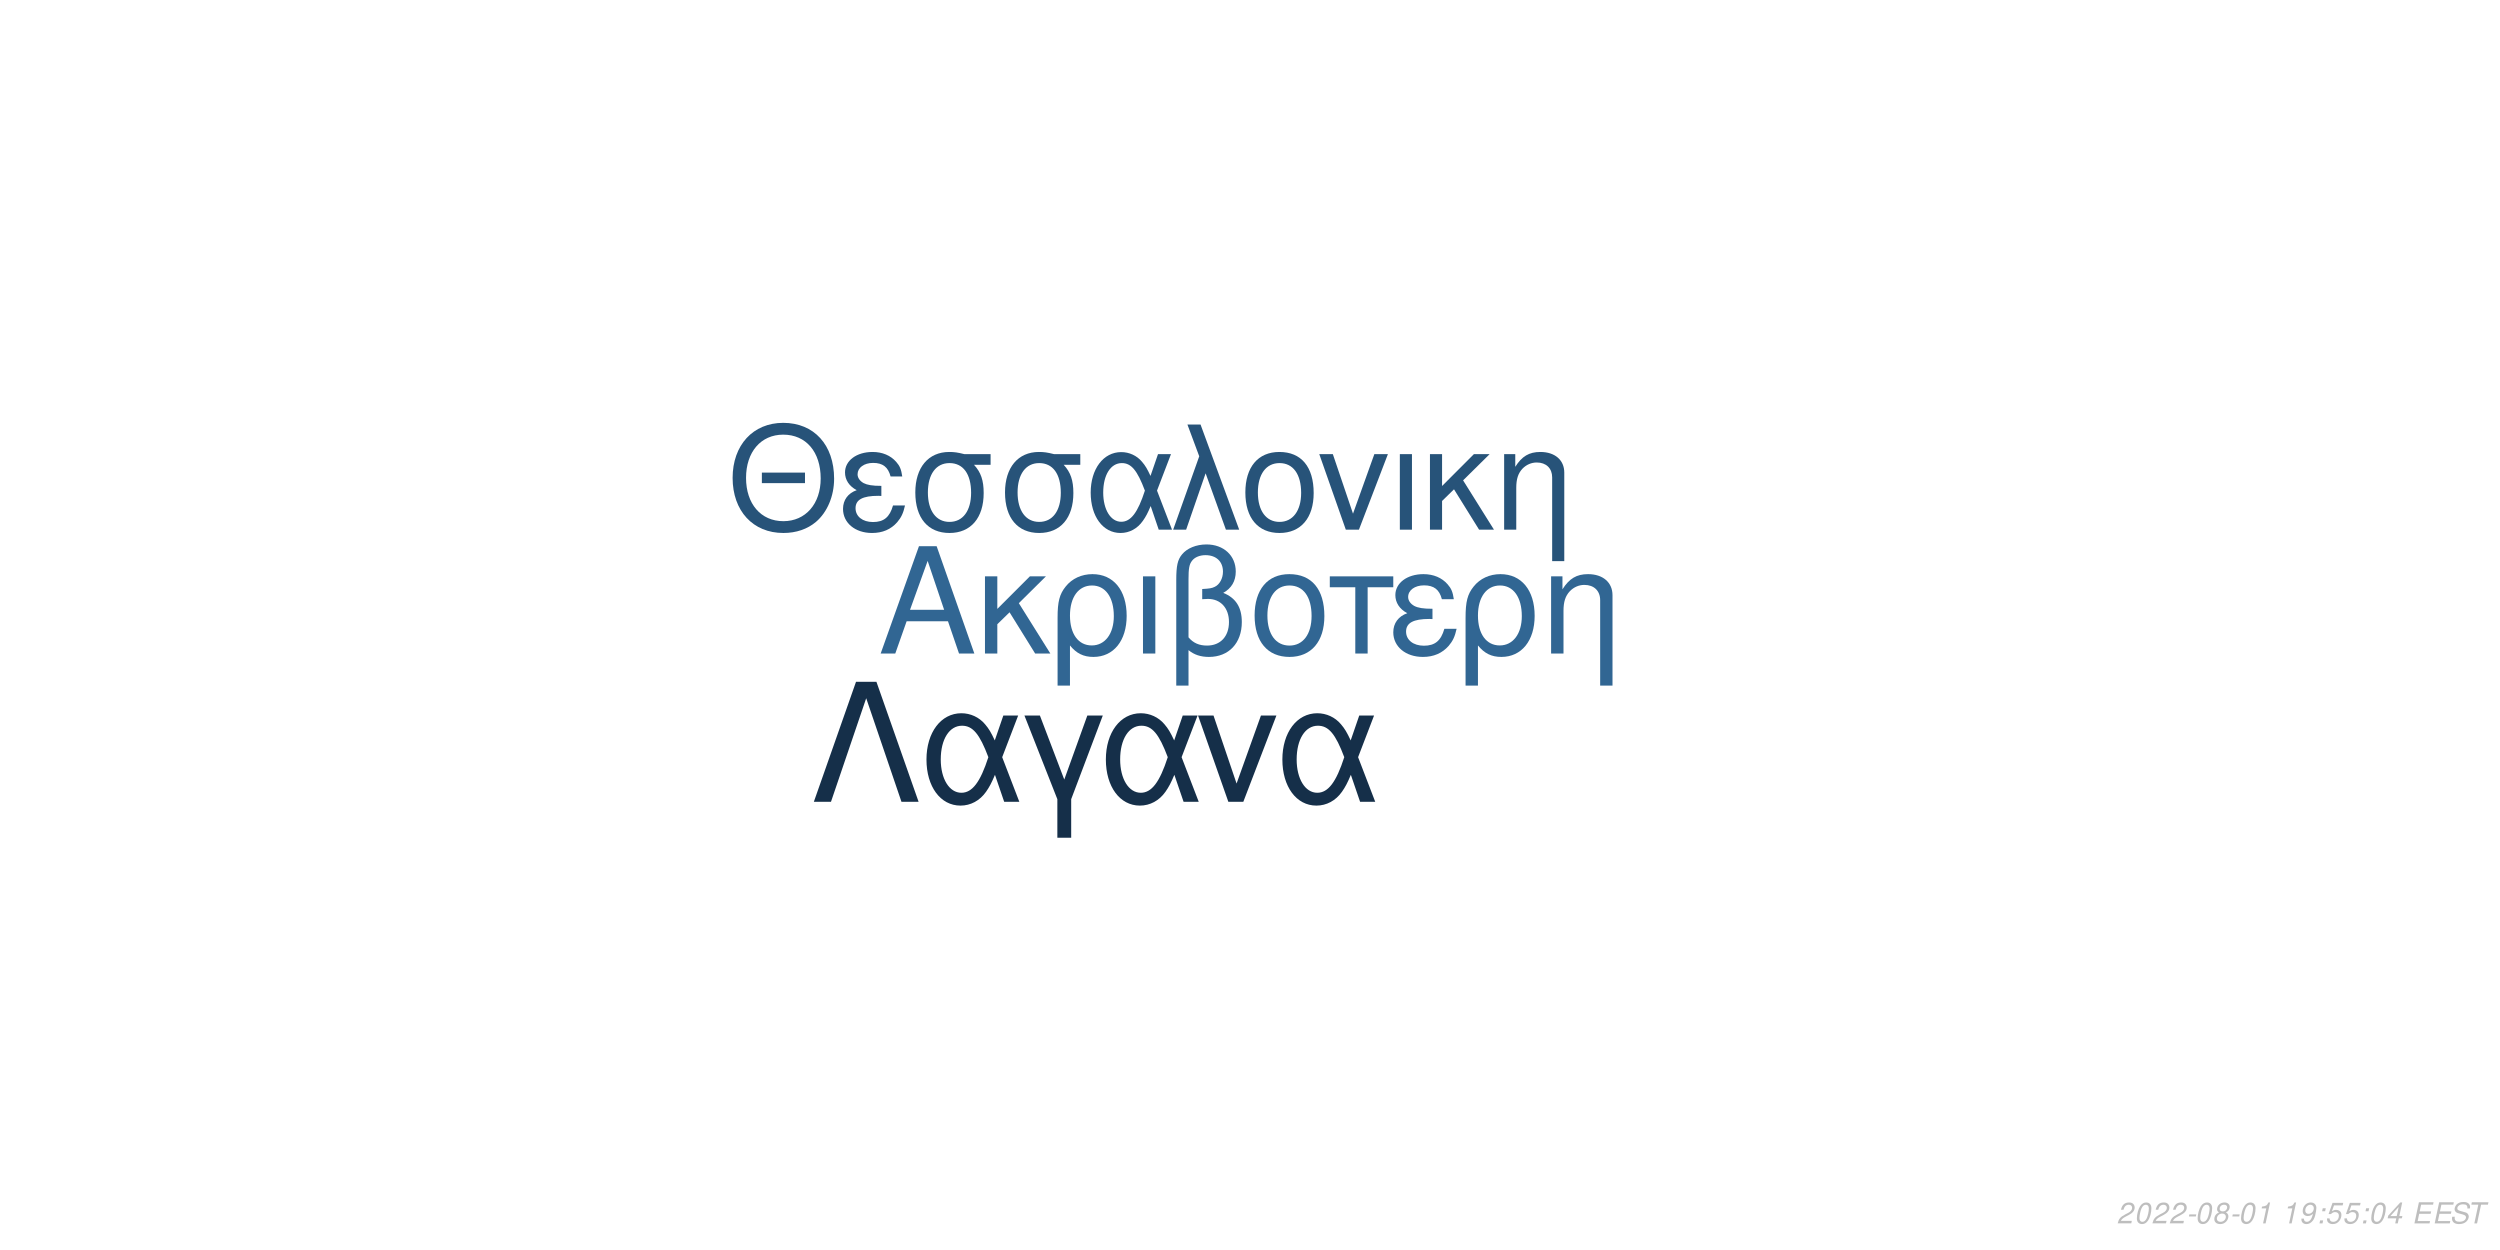
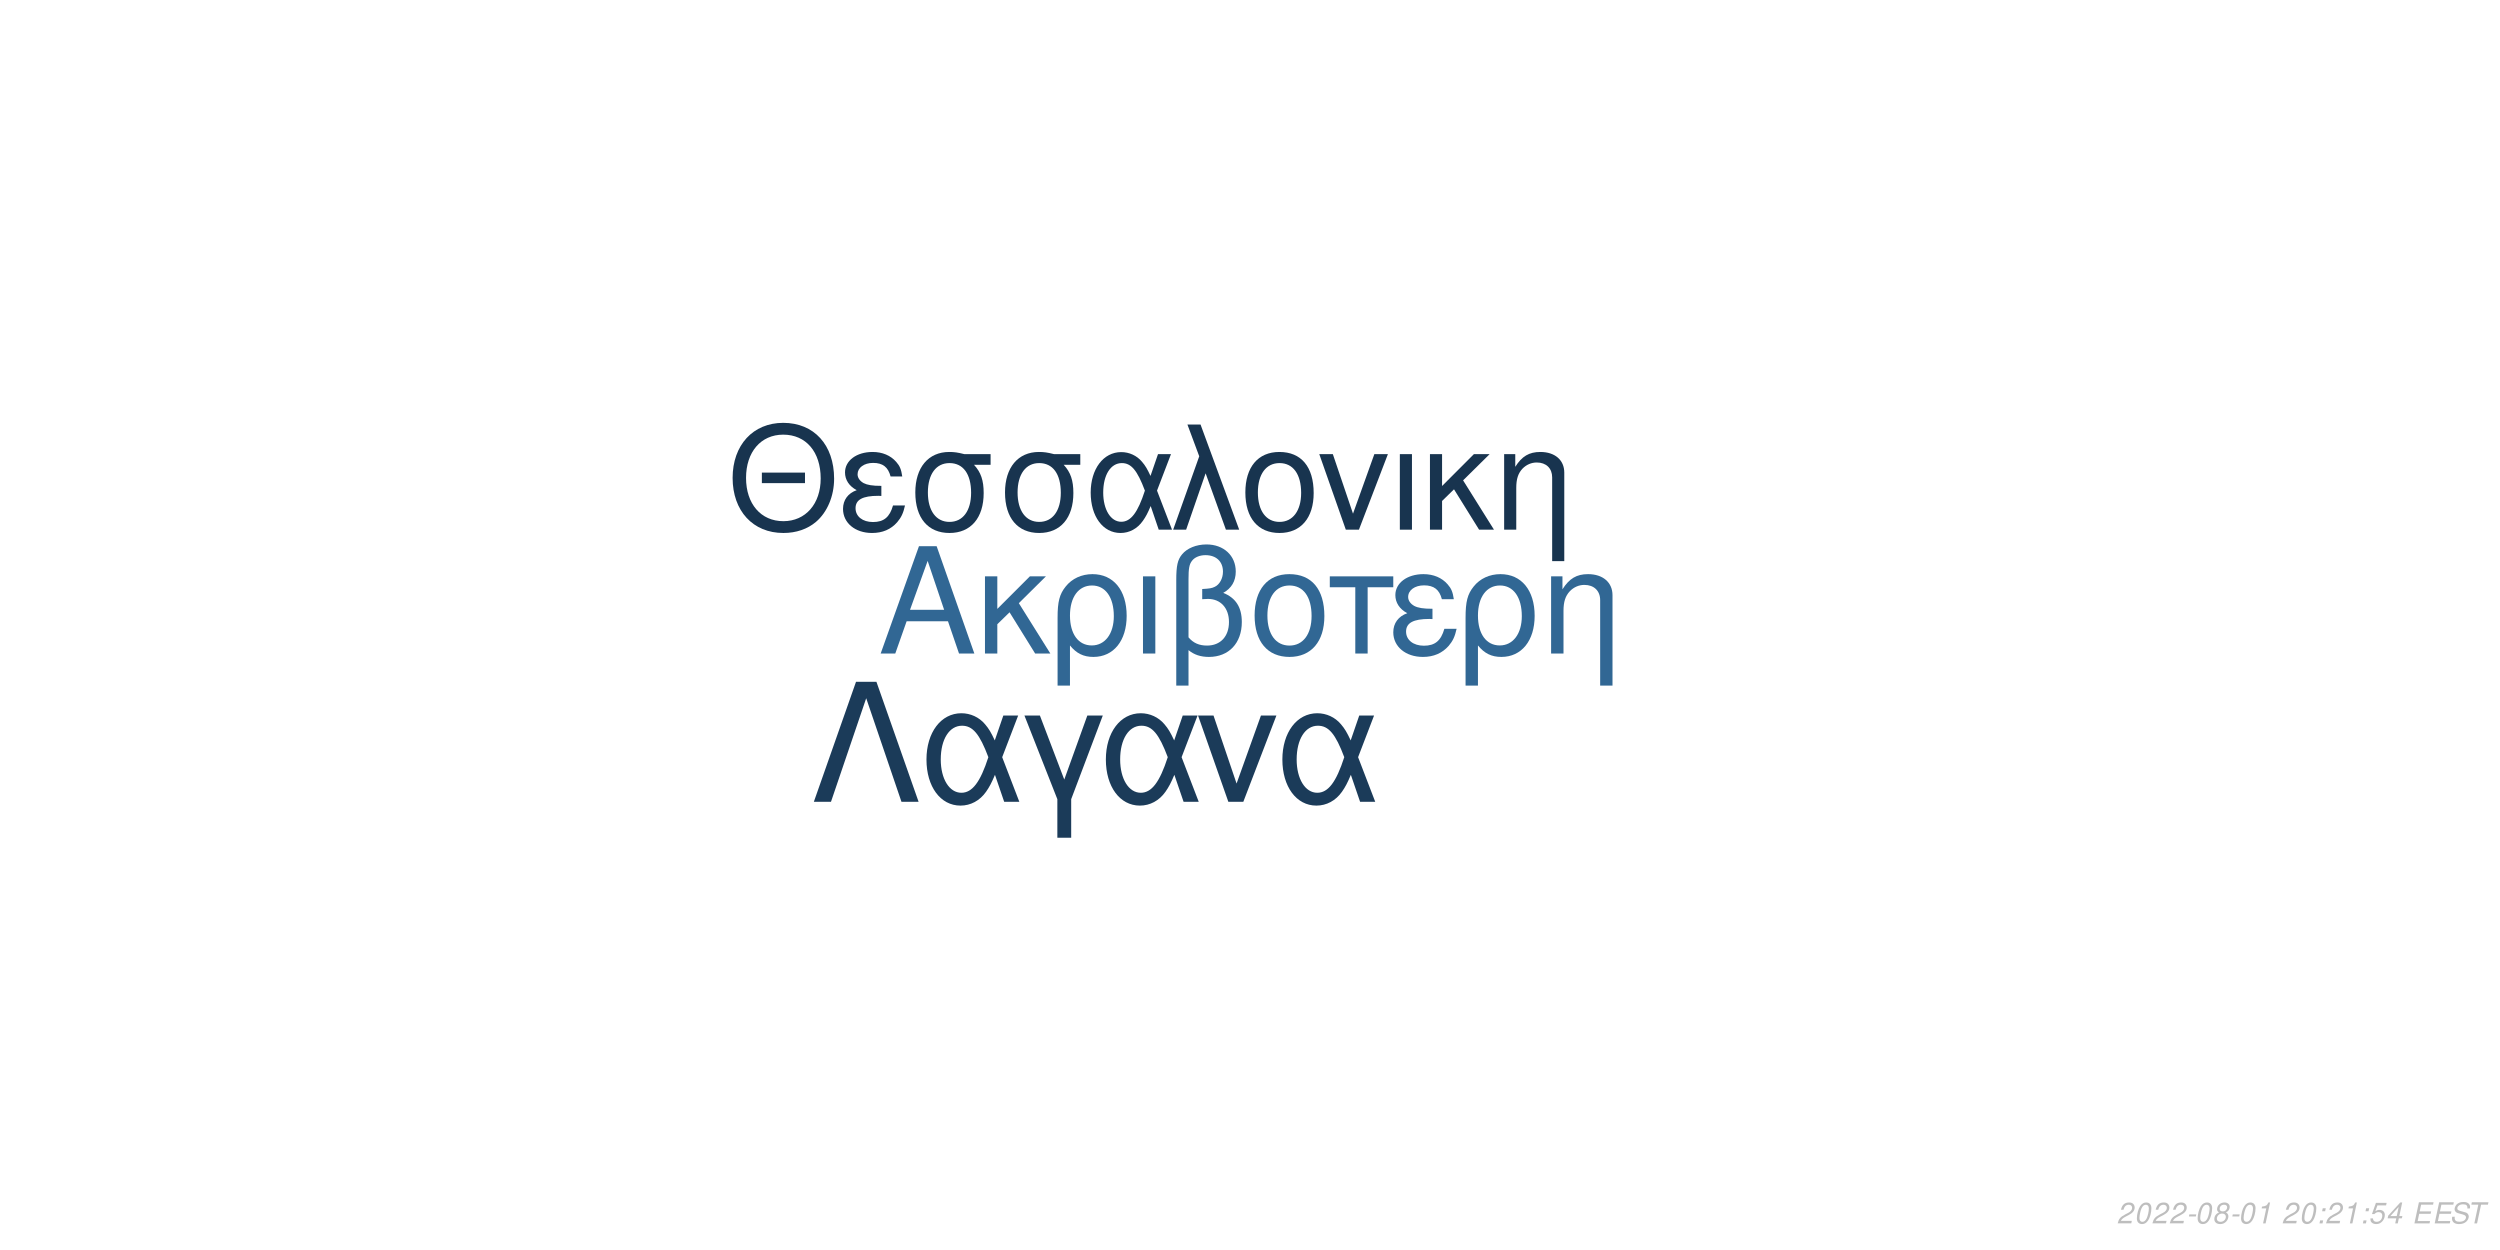
<svg xmlns="http://www.w3.org/2000/svg" xmlns:xlink="http://www.w3.org/1999/xlink" width="864pt" height="432pt" viewBox="0 0 864 432" version="1.1">
  <defs>
    <g>
      <symbol overflow="visible" id="glyph0-0">
        <path style="stroke:none;" d="" />
      </symbol>
      <symbol overflow="visible" id="glyph0-1">
        <path style="stroke:none;" d="M 24.125 -11.141 L 27.938 0 L 33.234 0 L 20.203 -37.094 L 14.094 -37.094 L 0.859 0 L 5.906 0 L 9.828 -11.141 Z M 22.797 -15.109 L 11 -15.109 L 17.094 -32.016 Z M 22.797 -15.109 " />
      </symbol>
      <symbol overflow="visible" id="glyph0-2">
        <path style="stroke:none;" d="M 7.172 -15.422 L 7.172 -26.672 L 2.906 -26.672 L 2.906 0 L 7.172 0 L 7.172 -10.125 L 11.406 -14.25 L 20.25 0 L 25.5 0 L 14.609 -17.406 L 23.969 -26.672 L 18.422 -26.672 Z M 7.172 -15.422 " />
      </symbol>
      <symbol overflow="visible" id="glyph0-3">
        <path style="stroke:none;" d="M 3 11.094 L 7.281 11.094 L 7.281 -2.797 C 9.516 -0.047 11.953 1.172 15.375 1.172 C 22.344 1.172 26.875 -4.422 26.875 -13.031 C 26.875 -21.891 22.297 -27.438 15.062 -27.438 C 11.297 -27.438 7.984 -25.906 5.797 -23.156 C 3.672 -20.516 3 -17.969 3 -12.359 Z M 14.906 -23.516 C 19.547 -23.516 22.438 -19.438 22.438 -12.922 C 22.438 -6.812 19.391 -2.797 14.812 -2.797 C 10.172 -2.797 7.281 -6.766 7.281 -13.125 C 7.281 -19.484 10.234 -23.516 14.906 -23.516 Z M 14.906 -23.516 " />
      </symbol>
      <symbol overflow="visible" id="glyph0-4">
        <path style="stroke:none;" d="M 3.516 0 L 7.781 0 L 7.781 -26.672 L 3.516 -26.672 Z M 3.516 0 " />
      </symbol>
      <symbol overflow="visible" id="glyph0-5">
        <path style="stroke:none;" d="M 4.016 11.094 L 8.25 11.094 L 8.25 -1.172 C 10.172 0.406 12.422 1.172 15.312 1.172 C 22.188 1.172 26.672 -3.609 26.672 -10.891 C 26.672 -15.984 24.578 -19.234 20.25 -20.969 C 23.109 -22.547 24.578 -25.031 24.578 -28.344 C 24.578 -33.844 20.406 -37.703 14.453 -37.703 C 10.938 -37.703 7.734 -36.391 6 -34.25 C 4.484 -32.422 4.016 -30.328 4.016 -25.391 Z M 8.25 -25.656 C 8.25 -29.359 8.5 -30.844 9.469 -32.062 C 10.375 -33.281 12.156 -34 14.094 -34 C 17.812 -34 20.156 -31.812 20.156 -28.297 C 20.156 -25.953 18.984 -23.812 17.297 -23.047 C 16.281 -22.547 15.469 -22.438 12.984 -22.297 L 12.984 -18.781 C 13.734 -18.828 14.344 -18.875 14.969 -18.875 C 19.344 -18.875 22.234 -15.719 22.234 -10.891 C 22.234 -5.906 19.281 -2.75 14.656 -2.75 C 11.953 -2.75 9.922 -3.609 8.25 -5.594 Z M 8.25 -25.656 " />
      </symbol>
      <symbol overflow="visible" id="glyph0-6">
        <path style="stroke:none;" d="M 14.094 -27.438 C 6.562 -27.438 2.094 -22.094 2.094 -13.125 C 2.094 -4.125 6.562 1.172 14.141 1.172 C 21.672 1.172 26.203 -4.172 26.203 -12.922 C 26.203 -22.188 21.828 -27.438 14.094 -27.438 Z M 14.141 -23.516 C 18.938 -23.516 21.781 -19.594 21.781 -12.984 C 21.781 -6.672 18.828 -2.75 14.141 -2.75 C 9.422 -2.75 6.516 -6.672 6.516 -13.125 C 6.516 -19.594 9.422 -23.516 14.141 -23.516 Z M 14.141 -23.516 " />
      </symbol>
      <symbol overflow="visible" id="glyph0-7">
        <path style="stroke:none;" d="M 7.891 0 L 12.156 0 L 12.156 -22.906 L 21.016 -22.906 L 21.016 -26.672 L -0.922 -26.672 L -0.922 -22.906 L 7.891 -22.906 Z M 7.891 0 " />
      </symbol>
      <symbol overflow="visible" id="glyph0-8">
        <path style="stroke:none;" d="M 14.562 -15.469 C 11.344 -15.469 9.562 -15.781 8.297 -16.438 C 6.922 -17.203 6.156 -18.328 6.156 -19.547 C 6.156 -21.891 8.453 -23.562 11.656 -23.562 C 15.062 -23.562 16.953 -22.094 17.812 -18.781 L 21.938 -18.781 C 21.578 -21.266 21.062 -22.5 19.797 -23.922 C 17.812 -26.203 14.906 -27.438 11.453 -27.438 C 5.797 -27.438 1.734 -24.375 1.734 -20.203 C 1.734 -17.609 3.156 -15.375 5.859 -13.938 C 2.797 -12.875 1.016 -10.484 1.016 -7.328 C 1.016 -2.391 5.297 1.172 11.25 1.172 C 14.969 1.172 17.906 -0.109 20.156 -2.641 C 21.578 -4.328 22.297 -5.797 22.906 -8.547 L 18.672 -8.547 C 17.5 -4.422 15.422 -2.703 11.609 -2.703 C 7.938 -2.703 5.438 -4.688 5.438 -7.578 C 5.438 -10.578 7.938 -11.953 13.484 -11.953 C 13.641 -11.953 14.094 -11.953 14.562 -11.906 Z M 14.562 -15.469 " />
      </symbol>
      <symbol overflow="visible" id="glyph0-9">
        <path style="stroke:none;" d="M 3.562 -26.672 L 3.562 0 L 7.844 0 L 7.844 -14.703 C 7.844 -17.906 8.5 -19.891 10.031 -21.531 C 11.406 -22.953 13.188 -23.719 15.062 -23.719 C 18.375 -23.719 20.516 -21.672 20.516 -18.469 L 20.516 11.094 L 24.781 11.094 L 24.781 -20.156 C 24.781 -24.578 21.469 -27.438 16.328 -27.438 C 12.359 -27.438 9.828 -25.906 7.484 -22.188 L 7.484 -26.672 Z M 3.562 -26.672 " />
      </symbol>
      <symbol overflow="visible" id="glyph1-0">
        <path style="stroke:none;" d="" />
      </symbol>
      <symbol overflow="visible" id="glyph1-1">
        <path style="stroke:none;" d="M 26.859 -19.734 L 11.953 -19.734 L 11.953 -16.094 L 26.859 -16.094 Z M 19.328 -36.922 C 8.922 -36.922 1.844 -29.25 1.844 -17.891 C 1.844 -6.484 8.875 1.141 19.391 1.141 C 23.812 1.141 27.703 -0.203 30.641 -2.688 C 34.578 -6.031 36.922 -11.656 36.922 -17.594 C 36.922 -29.297 30 -36.922 19.328 -36.922 Z M 19.328 -32.844 C 27.203 -32.844 32.281 -26.906 32.281 -17.688 C 32.281 -8.922 27.062 -2.938 19.391 -2.938 C 11.609 -2.938 6.484 -8.922 6.484 -17.891 C 6.484 -26.859 11.609 -32.844 19.328 -32.844 Z M 19.328 -32.844 " />
      </symbol>
      <symbol overflow="visible" id="glyph1-2">
        <path style="stroke:none;" d="M 14.25 -15.141 C 11.109 -15.141 9.375 -15.453 8.125 -16.094 C 6.781 -16.844 6.031 -17.938 6.031 -19.141 C 6.031 -21.422 8.266 -23.078 11.406 -23.078 C 14.75 -23.078 16.594 -21.625 17.438 -18.391 L 21.469 -18.391 C 21.125 -20.828 20.625 -22.031 19.391 -23.422 C 17.438 -25.656 14.594 -26.859 11.219 -26.859 C 5.688 -26.859 1.688 -23.875 1.688 -19.781 C 1.688 -17.234 3.094 -15.047 5.734 -13.656 C 2.734 -12.609 1 -10.266 1 -7.172 C 1 -2.344 5.188 1.141 11.016 1.141 C 14.656 1.141 17.547 -0.094 19.734 -2.594 C 21.125 -4.234 21.828 -5.688 22.422 -8.375 L 18.281 -8.375 C 17.141 -4.328 15.094 -2.641 11.359 -2.641 C 7.766 -2.641 5.328 -4.578 5.328 -7.422 C 5.328 -10.359 7.766 -11.703 13.203 -11.703 C 13.359 -11.703 13.797 -11.703 14.25 -11.656 Z M 14.25 -15.141 " />
      </symbol>
      <symbol overflow="visible" id="glyph1-3">
        <path style="stroke:none;" d="M 29 -26.109 L 19.938 -26.109 C 17.594 -26.703 16.438 -26.859 14.703 -26.859 C 7.469 -26.859 2.984 -21.469 2.984 -12.859 C 2.984 -4.031 7.375 1.141 14.797 1.141 C 22.172 1.141 26.609 -4.078 26.609 -12.656 C 26.609 -17.047 25.656 -19.828 23.266 -22.422 L 29 -22.422 Z M 14.797 -23.016 C 19.531 -23.016 22.266 -19.234 22.266 -12.75 C 22.266 -6.531 19.438 -2.688 14.797 -2.688 C 10.172 -2.688 7.328 -6.531 7.328 -12.859 C 7.328 -19.188 10.172 -23.016 14.797 -23.016 Z M 14.797 -23.016 " />
      </symbol>
      <symbol overflow="visible" id="glyph1-4">
        <path style="stroke:none;" d="M 29.344 -26.109 L 24.859 -26.109 L 22.266 -18.578 C 21.125 -21.031 20.484 -22.125 19.328 -23.469 C 17.547 -25.609 14.906 -26.812 12.156 -26.812 C 5.984 -26.812 1.594 -20.984 1.594 -12.812 C 1.594 -4.578 5.828 1.141 11.906 1.141 C 14.953 1.141 17.734 -0.344 19.625 -3.047 C 20.672 -4.531 21.281 -5.688 22.328 -8.172 L 25.109 0 L 29.703 0 L 24.516 -13.5 Z M 20.328 -13.5 C 17.891 -5.922 15.453 -2.734 12.156 -2.734 C 8.516 -2.734 5.922 -6.922 5.922 -12.812 C 5.922 -18.938 8.516 -23.016 12.359 -23.016 C 15.594 -23.016 17.688 -20.531 20.328 -13.5 Z M 20.328 -13.5 " />
      </symbol>
      <symbol overflow="visible" id="glyph1-5">
        <path style="stroke:none;" d="M 1.094 0 L 5.578 0 L 12.312 -19.484 L 19.328 0 L 23.922 0 L 10.562 -36.328 L 6.031 -36.328 L 10.109 -25.359 Z M 1.094 0 " />
      </symbol>
      <symbol overflow="visible" id="glyph1-6">
        <path style="stroke:none;" d="M 13.797 -26.859 C 6.422 -26.859 2.047 -21.625 2.047 -12.859 C 2.047 -4.031 6.422 1.141 13.859 1.141 C 21.234 1.141 25.656 -4.078 25.656 -12.656 C 25.656 -21.719 21.375 -26.859 13.797 -26.859 Z M 13.859 -23.016 C 18.531 -23.016 21.328 -19.188 21.328 -12.703 C 21.328 -6.531 18.438 -2.688 13.859 -2.688 C 9.219 -2.688 6.375 -6.531 6.375 -12.859 C 6.375 -19.188 9.219 -23.016 13.859 -23.016 Z M 13.859 -23.016 " />
      </symbol>
      <symbol overflow="visible" id="glyph1-7">
        <path style="stroke:none;" d="M 14.297 0 L 24.312 -26.109 L 19.625 -26.109 L 12.25 -5.531 L 5.281 -26.109 L 0.594 -26.109 L 9.766 0 Z M 14.297 0 " />
      </symbol>
      <symbol overflow="visible" id="glyph1-8">
        <path style="stroke:none;" d="M 3.438 0 L 7.625 0 L 7.625 -26.109 L 3.438 -26.109 Z M 3.438 0 " />
      </symbol>
      <symbol overflow="visible" id="glyph1-9">
        <path style="stroke:none;" d="M 7.031 -15.094 L 7.031 -26.109 L 2.844 -26.109 L 2.844 0 L 7.031 0 L 7.031 -9.922 L 11.156 -13.953 L 19.828 0 L 24.969 0 L 14.297 -17.047 L 23.469 -26.109 L 18.031 -26.109 Z M 7.031 -15.094 " />
      </symbol>
      <symbol overflow="visible" id="glyph1-10">
        <path style="stroke:none;" d="M 3.484 -26.109 L 3.484 0 L 7.672 0 L 7.672 -14.406 C 7.672 -17.547 8.328 -19.484 9.812 -21.078 C 11.156 -22.469 12.906 -23.219 14.75 -23.219 C 17.984 -23.219 20.078 -21.234 20.078 -18.094 L 20.078 10.859 L 24.266 10.859 L 24.266 -19.734 C 24.266 -24.062 21.031 -26.859 16 -26.859 C 12.109 -26.859 9.609 -25.359 7.328 -21.719 L 7.328 -26.109 Z M 3.484 -26.109 " />
      </symbol>
      <symbol overflow="visible" id="glyph2-0">
        <path style="stroke:none;" d="" />
      </symbol>
      <symbol overflow="visible" id="glyph2-1">
        <path style="stroke:none;" d="M 22.531 -41.484 L 15.484 -41.484 L 0.906 0 L 6.828 0 L 19 -35.797 L 31.188 0 L 37.109 0 Z M 22.531 -41.484 " />
      </symbol>
      <symbol overflow="visible" id="glyph2-2">
        <path style="stroke:none;" d="M 33.516 -29.812 L 28.391 -29.812 L 25.438 -21.219 C 24.125 -24.016 23.391 -25.266 22.078 -26.797 C 20.031 -29.25 17.016 -30.609 13.891 -30.609 C 6.828 -30.609 1.828 -23.953 1.828 -14.625 C 1.828 -5.234 6.656 1.312 13.594 1.312 C 17.078 1.312 20.266 -0.391 22.422 -3.469 C 23.609 -5.172 24.297 -6.484 25.5 -9.328 L 28.688 0 L 33.922 0 L 28 -15.422 Z M 23.219 -15.422 C 20.422 -6.766 17.641 -3.125 13.891 -3.125 C 9.734 -3.125 6.766 -7.906 6.766 -14.625 C 6.766 -21.625 9.734 -26.297 14.109 -26.297 C 17.812 -26.297 20.203 -23.453 23.219 -15.422 Z M 23.219 -15.422 " />
      </symbol>
      <symbol overflow="visible" id="glyph2-3">
        <path style="stroke:none;" d="M 12.062 12.406 L 16.844 12.406 L 16.844 -0.906 L 27.766 -29.812 L 22.422 -29.812 L 14.453 -7.688 L 6.031 -29.812 L 0.688 -29.812 L 12.062 -0.906 Z M 12.062 12.406 " />
      </symbol>
      <symbol overflow="visible" id="glyph2-4">
        <path style="stroke:none;" d="M 16.328 0 L 27.766 -29.812 L 22.422 -29.812 L 14 -6.312 L 6.031 -29.812 L 0.688 -29.812 L 11.156 0 Z M 16.328 0 " />
      </symbol>
      <symbol overflow="visible" id="glyph3-0">
        <path style="stroke:none;" d="" />
      </symbol>
      <symbol overflow="visible" id="glyph3-1">
        <path style="stroke:none;" d="M 5.234 -0.875 L 1.469 -0.875 C 1.641 -1.375 2.203 -1.891 3.109 -2.344 L 4.234 -2.938 C 5.562 -3.625 6.219 -4.469 6.219 -5.484 C 6.219 -5.938 6.062 -6.359 5.797 -6.656 C 5.469 -7.047 4.984 -7.234 4.312 -7.234 C 2.766 -7.234 1.891 -6.453 1.484 -4.734 L 2.375 -4.734 C 2.484 -5.188 2.609 -5.484 2.797 -5.75 C 3.094 -6.203 3.609 -6.453 4.188 -6.453 C 4.891 -6.453 5.344 -6.031 5.344 -5.375 C 5.344 -4.703 4.859 -4.094 4.016 -3.656 L 2.984 -3.125 C 1.234 -2.188 0.797 -1.656 0.344 -0.016 L 5.047 -0.016 Z M 5.234 -0.875 " />
      </symbol>
      <symbol overflow="visible" id="glyph3-2">
        <path style="stroke:none;" d="M 4.203 -7.234 C 3.375 -7.234 2.688 -6.812 2.125 -5.984 C 1.484 -5.047 0.984 -3.188 0.984 -1.734 C 0.984 -1.109 1.172 -0.562 1.484 -0.266 C 1.797 0.047 2.281 0.234 2.766 0.234 C 3.625 0.234 4.281 -0.156 4.859 -1.016 C 5.516 -1.953 6 -3.797 6 -5.266 C 6 -6.5 5.328 -7.234 4.203 -7.234 Z M 4.094 -6.453 C 4.734 -6.453 5.125 -5.984 5.125 -5.156 C 5.125 -4.203 4.781 -2.625 4.406 -1.812 C 3.984 -0.938 3.516 -0.547 2.875 -0.547 C 2.25 -0.547 1.875 -1.031 1.875 -1.828 C 1.875 -2.797 2.203 -4.344 2.594 -5.203 C 2.984 -6.047 3.453 -6.453 4.094 -6.453 Z M 4.094 -6.453 " />
      </symbol>
      <symbol overflow="visible" id="glyph3-3">
        <path style="stroke:none;" d="M 3.516 -3.125 L 1.125 -3.125 L 0.969 -2.406 L 3.359 -2.406 Z M 3.516 -3.125 " />
      </symbol>
      <symbol overflow="visible" id="glyph3-4">
        <path style="stroke:none;" d="M 4.766 -3.797 C 5.078 -3.969 5.234 -4.078 5.438 -4.234 C 5.812 -4.594 6.062 -5.172 6.062 -5.734 C 6.062 -6.625 5.344 -7.234 4.266 -7.234 C 2.812 -7.234 1.703 -6.219 1.703 -4.875 C 1.703 -4.406 1.875 -4.125 2.359 -3.812 C 1.297 -3.312 0.75 -2.516 0.75 -1.469 C 0.75 -0.438 1.547 0.234 2.812 0.234 C 3.656 0.234 4.359 -0.094 4.938 -0.734 C 5.359 -1.234 5.609 -1.859 5.609 -2.438 C 5.609 -3.047 5.312 -3.516 4.766 -3.797 Z M 4.109 -6.453 C 4.797 -6.453 5.188 -6.125 5.188 -5.578 C 5.188 -5.266 5.062 -4.922 4.859 -4.672 C 4.562 -4.312 4.188 -4.156 3.656 -4.156 C 2.984 -4.156 2.594 -4.453 2.594 -4.984 C 2.594 -5.859 3.203 -6.453 4.109 -6.453 Z M 3.453 -3.406 C 4.234 -3.406 4.734 -2.984 4.734 -2.312 C 4.734 -1.312 3.922 -0.547 2.875 -0.547 C 2.125 -0.547 1.625 -0.969 1.625 -1.625 C 1.625 -2.609 2.438 -3.406 3.453 -3.406 Z M 3.453 -3.406 " />
      </symbol>
      <symbol overflow="visible" id="glyph3-5">
        <path style="stroke:none;" d="M 3.703 -5.188 L 2.594 0 L 3.469 0 L 5.016 -7.234 L 4.438 -7.234 C 3.906 -6.156 3.688 -6.016 2.234 -5.812 L 2.109 -5.188 Z M 3.703 -5.188 " />
      </symbol>
      <symbol overflow="visible" id="glyph3-6">
        <path style="stroke:none;" d="" />
      </symbol>
      <symbol overflow="visible" id="glyph3-7">
-         <path style="stroke:none;" d="M 0.844 -1.656 C 0.844 -1.547 0.844 -1.438 0.844 -1.375 C 0.844 -0.406 1.531 0.234 2.578 0.234 C 3.203 0.234 3.766 0.016 4.297 -0.438 C 4.938 -1 5.312 -1.656 5.594 -2.719 C 5.844 -3.672 6.016 -4.766 6.016 -5.375 C 6.016 -5.844 5.844 -6.328 5.547 -6.656 C 5.203 -7.031 4.703 -7.234 4.062 -7.234 C 2.516 -7.234 1.297 -5.938 1.297 -4.266 C 1.297 -3.203 1.984 -2.547 3.047 -2.547 C 3.484 -2.547 3.953 -2.672 4.281 -2.891 C 4.406 -2.984 4.547 -3.078 4.828 -3.344 C 4.438 -1.484 3.703 -0.547 2.703 -0.547 C 2.109 -0.547 1.719 -0.938 1.719 -1.547 L 1.719 -1.656 Z M 3.953 -6.453 C 4.625 -6.453 5.141 -5.953 5.141 -5.281 C 5.141 -4.188 4.312 -3.312 3.297 -3.312 C 2.594 -3.312 2.172 -3.734 2.172 -4.453 C 2.172 -5.562 2.984 -6.453 3.953 -6.453 Z M 3.953 -6.453 " />
+         <path style="stroke:none;" d="M 2.359 -1.031 L 1.312 -1.031 L 1.094 0 L 2.141 0 Z M 3.266 -5.234 L 2.219 -5.234 L 2 -4.203 L 3.047 -4.203 Z M 3.266 -5.234 " />
      </symbol>
      <symbol overflow="visible" id="glyph3-8">
-         <path style="stroke:none;" d="M 2.359 -1.031 L 1.312 -1.031 L 1.094 0 L 2.141 0 Z M 3.266 -5.234 L 2.219 -5.234 L 2 -4.203 L 3.047 -4.203 Z M 3.266 -5.234 " />
+         <path style="stroke:none;" d="M 6.297 -7.094 L 2.594 -7.094 L 1.234 -3.234 L 2.047 -3.234 C 2.656 -3.766 2.938 -3.906 3.531 -3.906 C 4.328 -3.906 4.797 -3.453 4.797 -2.688 C 4.797 -1.438 3.969 -0.547 2.828 -0.547 C 2.031 -0.547 1.609 -0.938 1.578 -1.734 L 0.703 -1.734 L 0.703 -1.516 C 0.703 -0.938 0.844 -0.547 1.188 -0.266 C 1.562 0.062 2.078 0.234 2.703 0.234 C 3.656 0.234 4.391 -0.156 4.984 -0.922 C 5.422 -1.5 5.672 -2.234 5.672 -2.953 C 5.672 -4 4.938 -4.672 3.812 -4.672 C 3.328 -4.672 2.906 -4.547 2.406 -4.234 L 3.109 -6.219 L 6.109 -6.219 Z M 6.297 -7.094 " />
      </symbol>
      <symbol overflow="visible" id="glyph3-9">
-         <path style="stroke:none;" d="M 6.297 -7.094 L 2.594 -7.094 L 1.234 -3.234 L 2.047 -3.234 C 2.656 -3.766 2.938 -3.906 3.531 -3.906 C 4.328 -3.906 4.797 -3.453 4.797 -2.688 C 4.797 -1.438 3.969 -0.547 2.828 -0.547 C 2.031 -0.547 1.609 -0.938 1.578 -1.734 L 0.703 -1.734 L 0.703 -1.516 C 0.703 -0.938 0.844 -0.547 1.188 -0.266 C 1.562 0.062 2.078 0.234 2.703 0.234 C 3.656 0.234 4.391 -0.156 4.984 -0.922 C 5.422 -1.5 5.672 -2.234 5.672 -2.953 C 5.672 -4 4.938 -4.672 3.812 -4.672 C 3.328 -4.672 2.906 -4.547 2.406 -4.234 L 3.109 -6.219 L 6.109 -6.219 Z M 6.297 -7.094 " />
+         <path style="stroke:none;" d="M 3.625 -1.75 L 3.266 0 L 4.141 0 L 4.516 -1.75 L 5.562 -1.75 L 5.734 -2.531 L 4.688 -2.531 L 5.688 -7.234 L 5.016 -7.234 L 0.844 -2.672 L 0.641 -1.75 Z M 3.797 -2.531 L 1.594 -2.531 L 4.469 -5.703 Z M 3.797 -2.531 " />
      </symbol>
      <symbol overflow="visible" id="glyph3-10">
-         <path style="stroke:none;" d="M 3.625 -1.75 L 3.266 0 L 4.141 0 L 4.516 -1.75 L 5.562 -1.75 L 5.734 -2.531 L 4.688 -2.531 L 5.688 -7.234 L 5.016 -7.234 L 0.844 -2.672 L 0.641 -1.75 Z M 3.797 -2.531 L 1.594 -2.531 L 4.469 -5.703 Z M 3.797 -2.531 " />
+         <path style="stroke:none;" d="M 2.547 -3.312 L 6.5 -3.312 L 6.688 -4.141 L 2.719 -4.141 L 3.219 -6.469 L 7.344 -6.469 L 7.516 -7.297 L 2.453 -7.297 L 0.906 0 L 6.125 0 L 6.297 -0.812 L 2.016 -0.812 Z M 2.547 -3.312 " />
      </symbol>
      <symbol overflow="visible" id="glyph3-11">
-         <path style="stroke:none;" d="M 2.547 -3.312 L 6.5 -3.312 L 6.688 -4.141 L 2.719 -4.141 L 3.219 -6.469 L 7.344 -6.469 L 7.516 -7.297 L 2.453 -7.297 L 0.906 0 L 6.125 0 L 6.297 -0.812 L 2.016 -0.812 Z M 2.547 -3.312 " />
+         <path style="stroke:none;" d="M 7.062 -5.156 C 7.125 -5.438 7.141 -5.562 7.141 -5.703 C 7.141 -6.156 6.938 -6.594 6.594 -6.891 C 6.188 -7.25 5.656 -7.406 4.875 -7.406 C 3.844 -7.406 3.047 -7.125 2.5 -6.562 C 2.094 -6.141 1.781 -5.438 1.781 -4.922 C 1.781 -4.297 2.219 -3.766 2.891 -3.562 L 4.594 -3.094 C 5.406 -2.859 5.734 -2.578 5.734 -2.094 C 5.734 -1.781 5.547 -1.406 5.266 -1.141 C 4.844 -0.766 4.266 -0.578 3.453 -0.578 C 2.328 -0.578 1.812 -0.984 1.812 -1.906 C 1.812 -2.047 1.812 -2.125 1.844 -2.312 L 0.984 -2.312 C 0.906 -2.062 0.891 -1.906 0.891 -1.688 C 0.891 -0.484 1.797 0.234 3.297 0.234 C 4.359 0.234 5.234 -0.062 5.812 -0.609 C 6.344 -1.078 6.688 -1.797 6.688 -2.375 C 6.688 -2.641 6.609 -2.906 6.453 -3.156 C 6.234 -3.5 5.938 -3.703 5.469 -3.828 L 3.75 -4.312 C 2.984 -4.547 2.734 -4.734 2.734 -5.188 C 2.734 -5.547 2.875 -5.844 3.188 -6.109 C 3.547 -6.438 4.031 -6.594 4.703 -6.594 C 5.266 -6.594 5.688 -6.484 5.906 -6.297 C 6.094 -6.125 6.219 -5.797 6.219 -5.516 C 6.219 -5.422 6.203 -5.344 6.188 -5.156 Z M 7.062 -5.156 " />
      </symbol>
      <symbol overflow="visible" id="glyph3-12">
-         <path style="stroke:none;" d="M 7.062 -5.156 C 7.125 -5.438 7.141 -5.562 7.141 -5.703 C 7.141 -6.156 6.938 -6.594 6.594 -6.891 C 6.188 -7.25 5.656 -7.406 4.875 -7.406 C 3.844 -7.406 3.047 -7.125 2.5 -6.562 C 2.094 -6.141 1.781 -5.438 1.781 -4.922 C 1.781 -4.297 2.219 -3.766 2.891 -3.562 L 4.594 -3.094 C 5.406 -2.859 5.734 -2.578 5.734 -2.094 C 5.734 -1.781 5.547 -1.406 5.266 -1.141 C 4.844 -0.766 4.266 -0.578 3.453 -0.578 C 2.328 -0.578 1.812 -0.984 1.812 -1.906 C 1.812 -2.047 1.812 -2.125 1.844 -2.312 L 0.984 -2.312 C 0.906 -2.062 0.891 -1.906 0.891 -1.688 C 0.891 -0.484 1.797 0.234 3.297 0.234 C 4.359 0.234 5.234 -0.062 5.812 -0.609 C 6.344 -1.078 6.688 -1.797 6.688 -2.375 C 6.688 -2.641 6.609 -2.906 6.453 -3.156 C 6.234 -3.5 5.938 -3.703 5.469 -3.828 L 3.75 -4.312 C 2.984 -4.547 2.734 -4.734 2.734 -5.188 C 2.734 -5.547 2.875 -5.844 3.188 -6.109 C 3.547 -6.438 4.031 -6.594 4.703 -6.594 C 5.266 -6.594 5.688 -6.484 5.906 -6.297 C 6.094 -6.125 6.219 -5.797 6.219 -5.516 C 6.219 -5.422 6.203 -5.344 6.188 -5.156 Z M 7.062 -5.156 " />
-       </symbol>
-       <symbol overflow="visible" id="glyph3-13">
        <path style="stroke:none;" d="M 4.938 -6.469 L 7.312 -6.469 L 7.484 -7.297 L 1.75 -7.297 L 1.578 -6.469 L 3.984 -6.469 L 2.609 0 L 3.547 0 Z M 4.938 -6.469 " />
      </symbol>
    </g>
  </defs>
  <g id="surface1">
    <rect x="0" y="0" width="864" height="432" style="fill:rgb(100%,100%,100%);fill-opacity:1;stroke:none;" />
-     <g style="fill:rgb(19.216%,40%,57.647%);fill-opacity:1;">
+     <g style="fill:rgb(19.216%,40.392%,58.039%);fill-opacity:1;">
      <use xlink:href="#glyph0-1" x="303.5" y="225.861" />
      <use xlink:href="#glyph0-2" x="337.5" y="225.861" />
      <use xlink:href="#glyph0-3" x="362.5" y="225.861" />
      <use xlink:href="#glyph0-4" x="391.5" y="225.861" />
      <use xlink:href="#glyph0-5" x="402.5" y="225.861" />
      <use xlink:href="#glyph0-6" x="431.5" y="225.861" />
      <use xlink:href="#glyph0-7" x="460.5" y="225.861" />
      <use xlink:href="#glyph0-8" x="480.5" y="225.861" />
      <use xlink:href="#glyph0-3" x="503.5" y="225.861" />
      <use xlink:href="#glyph0-9" x="532.5" y="225.861" />
    </g>
-     <g style="fill:rgb(15.294%,32.549%,47.451%);fill-opacity:1;">
+     <g style="fill:rgb(9.412%,20.392%,30.98%);fill-opacity:1;">
      <use xlink:href="#glyph1-1" x="251.348" y="183.058" />
      <use xlink:href="#glyph1-2" x="290.348" y="183.058" />
      <use xlink:href="#glyph1-3" x="313.348" y="183.058" />
      <use xlink:href="#glyph1-3" x="344.348" y="183.058" />
      <use xlink:href="#glyph1-4" x="375.348" y="183.058" />
      <use xlink:href="#glyph1-5" x="404.348" y="183.058" />
      <use xlink:href="#glyph1-6" x="428.348" y="183.058" />
      <use xlink:href="#glyph1-7" x="455.348" y="183.058" />
      <use xlink:href="#glyph1-8" x="480.348" y="183.058" />
      <use xlink:href="#glyph1-9" x="491.348" y="183.058" />
      <use xlink:href="#glyph1-10" x="516.348" y="183.058" />
    </g>
-     <g style="fill:rgb(8.235%,18.431%,28.627%);fill-opacity:1;">
+     <g style="fill:rgb(10.588%,23.137%,34.902%);fill-opacity:1;">
      <use xlink:href="#glyph2-1" x="280.359" y="277.105" />
      <use xlink:href="#glyph2-2" x="318.359" y="277.105" />
      <use xlink:href="#glyph2-3" x="353.359" y="277.105" />
      <use xlink:href="#glyph2-2" x="380.359" y="277.105" />
      <use xlink:href="#glyph2-4" x="413.359" y="277.105" />
      <use xlink:href="#glyph2-2" x="441.359" y="277.105" />
    </g>
    <g style="fill:rgb(74.51%,74.51%,74.51%);fill-opacity:1;">
      <use xlink:href="#glyph3-1" x="731.52" y="422.81" />
      <use xlink:href="#glyph3-2" x="737.52" y="422.81" />
      <use xlink:href="#glyph3-1" x="743.52" y="422.81" />
      <use xlink:href="#glyph3-1" x="749.52" y="422.81" />
      <use xlink:href="#glyph3-3" x="755.52" y="422.81" />
      <use xlink:href="#glyph3-2" x="758.52" y="422.81" />
      <use xlink:href="#glyph3-4" x="764.52" y="422.81" />
      <use xlink:href="#glyph3-3" x="770.52" y="422.81" />
      <use xlink:href="#glyph3-2" x="773.52" y="422.81" />
      <use xlink:href="#glyph3-5" x="779.52" y="422.81" />
      <use xlink:href="#glyph3-6" x="785.52" y="422.81" />
-       <use xlink:href="#glyph3-5" x="788.52" y="422.81" />
-       <use xlink:href="#glyph3-7" x="794.52" y="422.81" />
-       <use xlink:href="#glyph3-8" x="800.52" y="422.81" />
-       <use xlink:href="#glyph3-9" x="803.52" y="422.81" />
-       <use xlink:href="#glyph3-9" x="809.52" y="422.81" />
-       <use xlink:href="#glyph3-8" x="815.52" y="422.81" />
-       <use xlink:href="#glyph3-2" x="818.52" y="422.81" />
-       <use xlink:href="#glyph3-10" x="824.52" y="422.81" />
+       <use xlink:href="#glyph3-1" x="788.52" y="422.81" />
+       <use xlink:href="#glyph3-2" x="794.52" y="422.81" />
+       <use xlink:href="#glyph3-7" x="800.52" y="422.81" />
+       <use xlink:href="#glyph3-1" x="803.52" y="422.81" />
+       <use xlink:href="#glyph3-5" x="809.52" y="422.81" />
+       <use xlink:href="#glyph3-7" x="815.52" y="422.81" />
+       <use xlink:href="#glyph3-8" x="818.52" y="422.81" />
+       <use xlink:href="#glyph3-9" x="824.52" y="422.81" />
      <use xlink:href="#glyph3-6" x="830.52" y="422.81" />
-       <use xlink:href="#glyph3-11" x="833.52" y="422.81" />
-       <use xlink:href="#glyph3-11" x="840.52" y="422.81" />
-       <use xlink:href="#glyph3-12" x="846.52" y="422.81" />
-       <use xlink:href="#glyph3-13" x="852.52" y="422.81" />
+       <use xlink:href="#glyph3-10" x="833.52" y="422.81" />
+       <use xlink:href="#glyph3-10" x="840.52" y="422.81" />
+       <use xlink:href="#glyph3-11" x="846.52" y="422.81" />
+       <use xlink:href="#glyph3-12" x="852.52" y="422.81" />
    </g>
  </g>
</svg>
